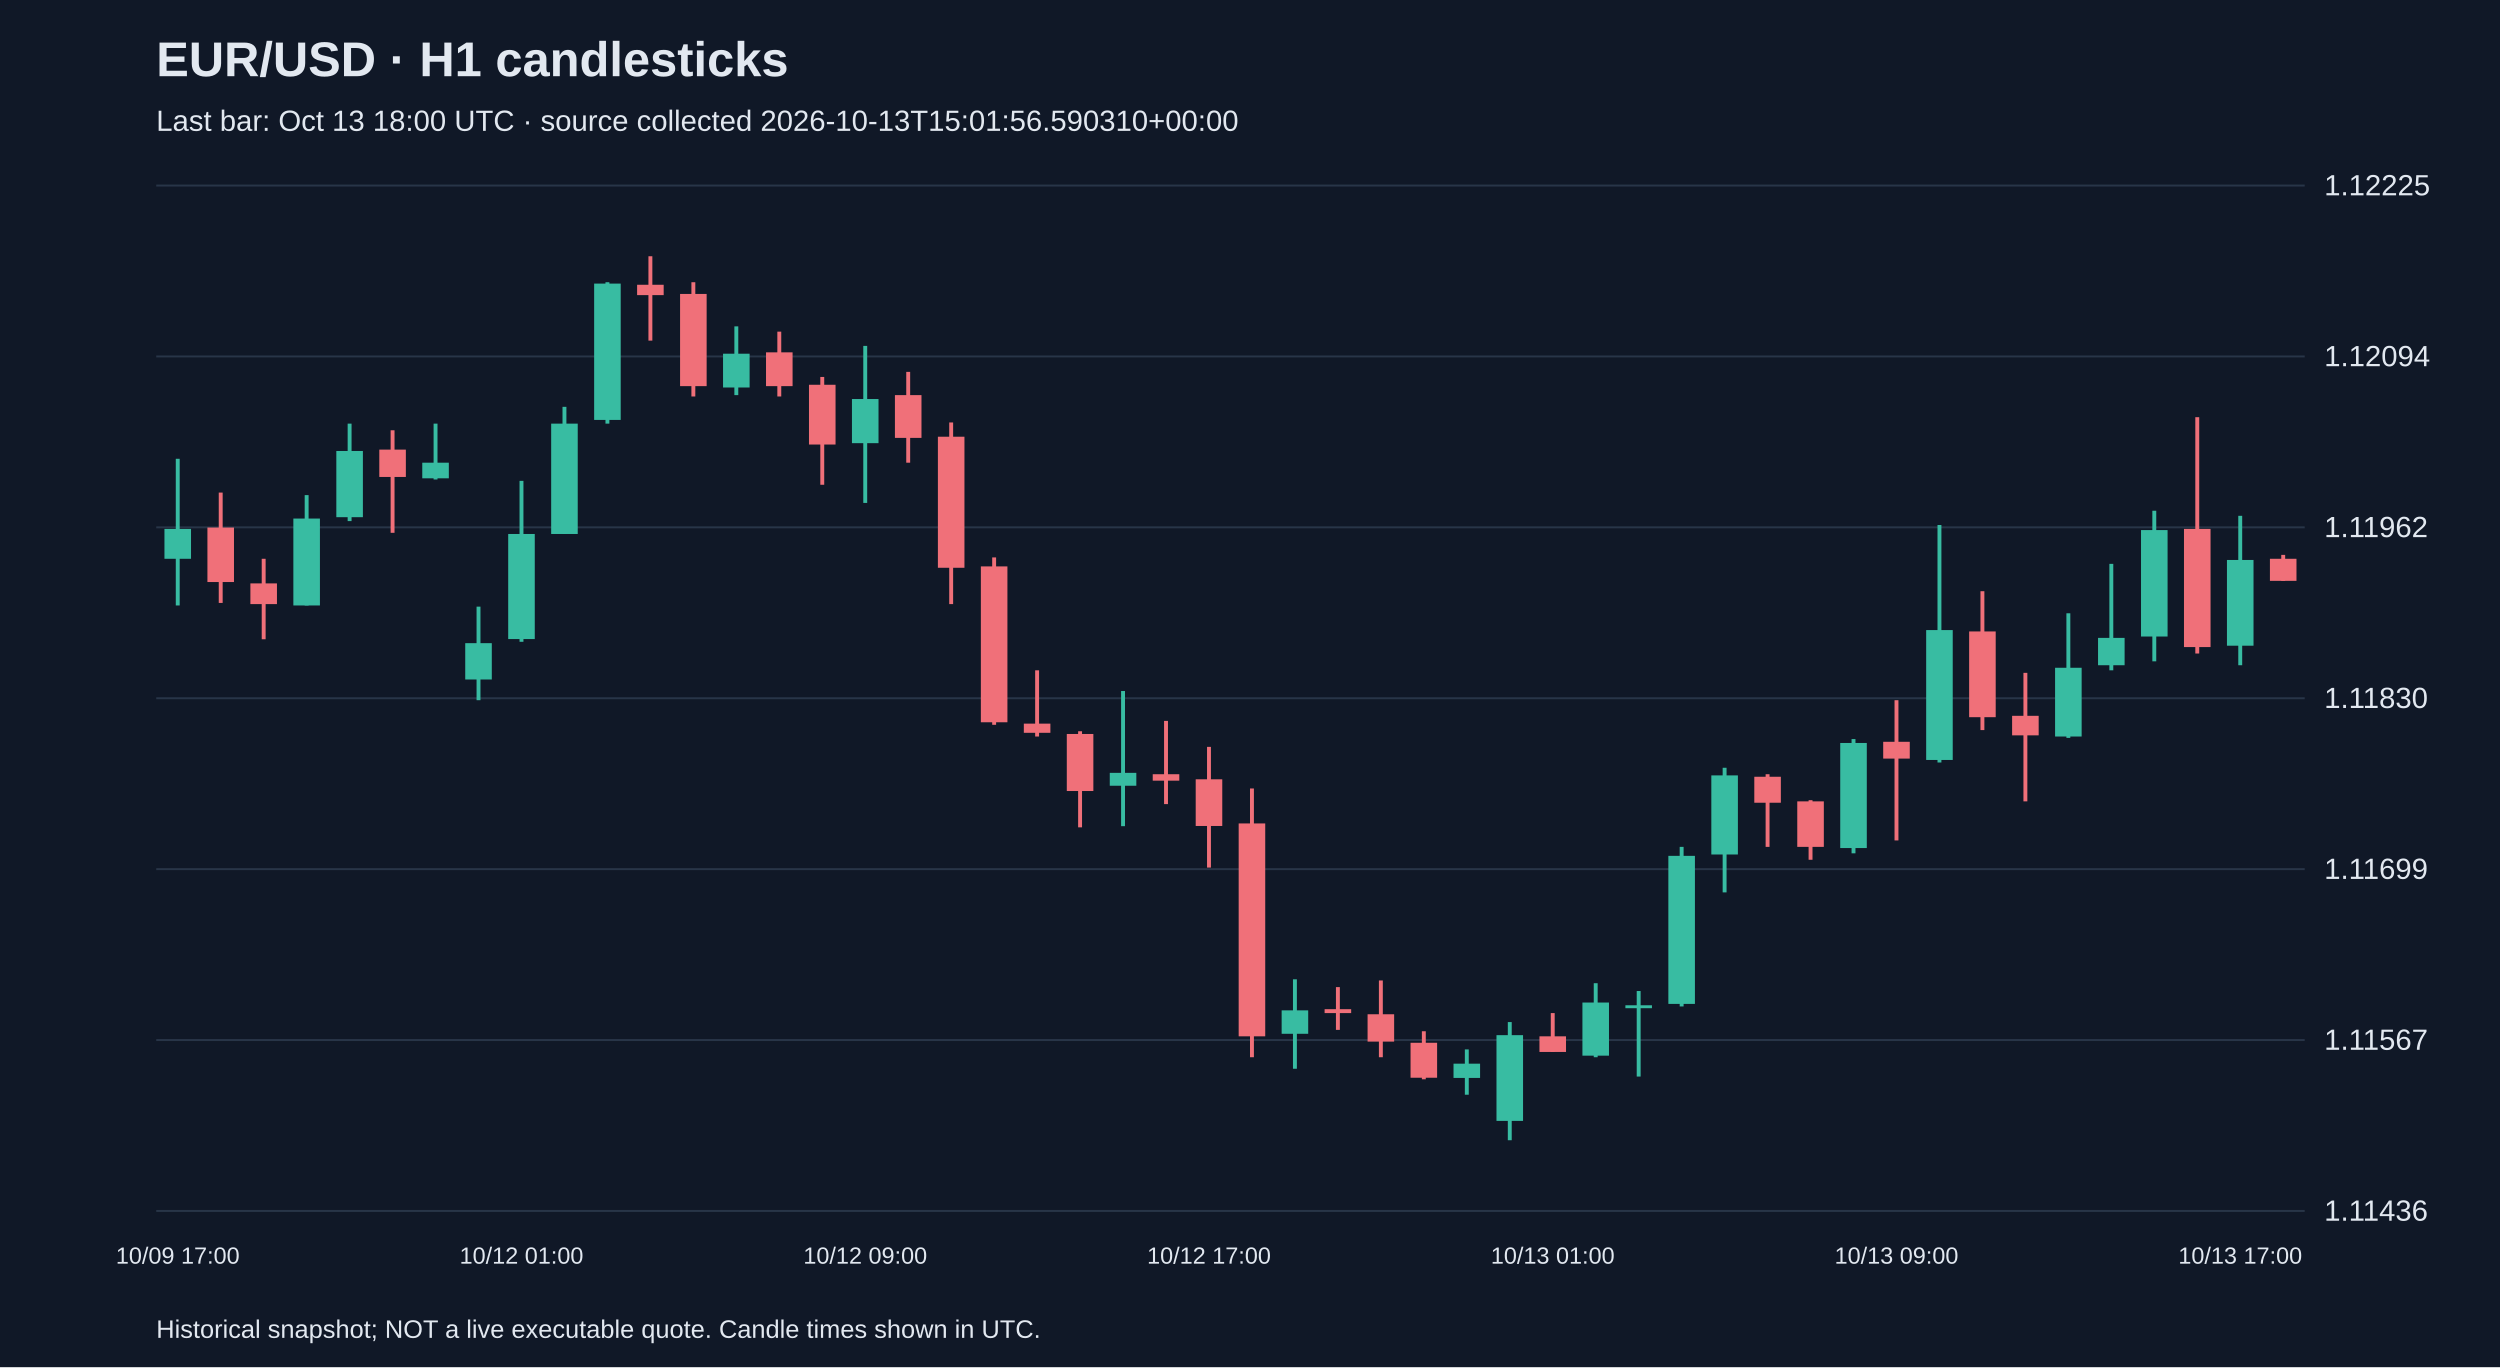
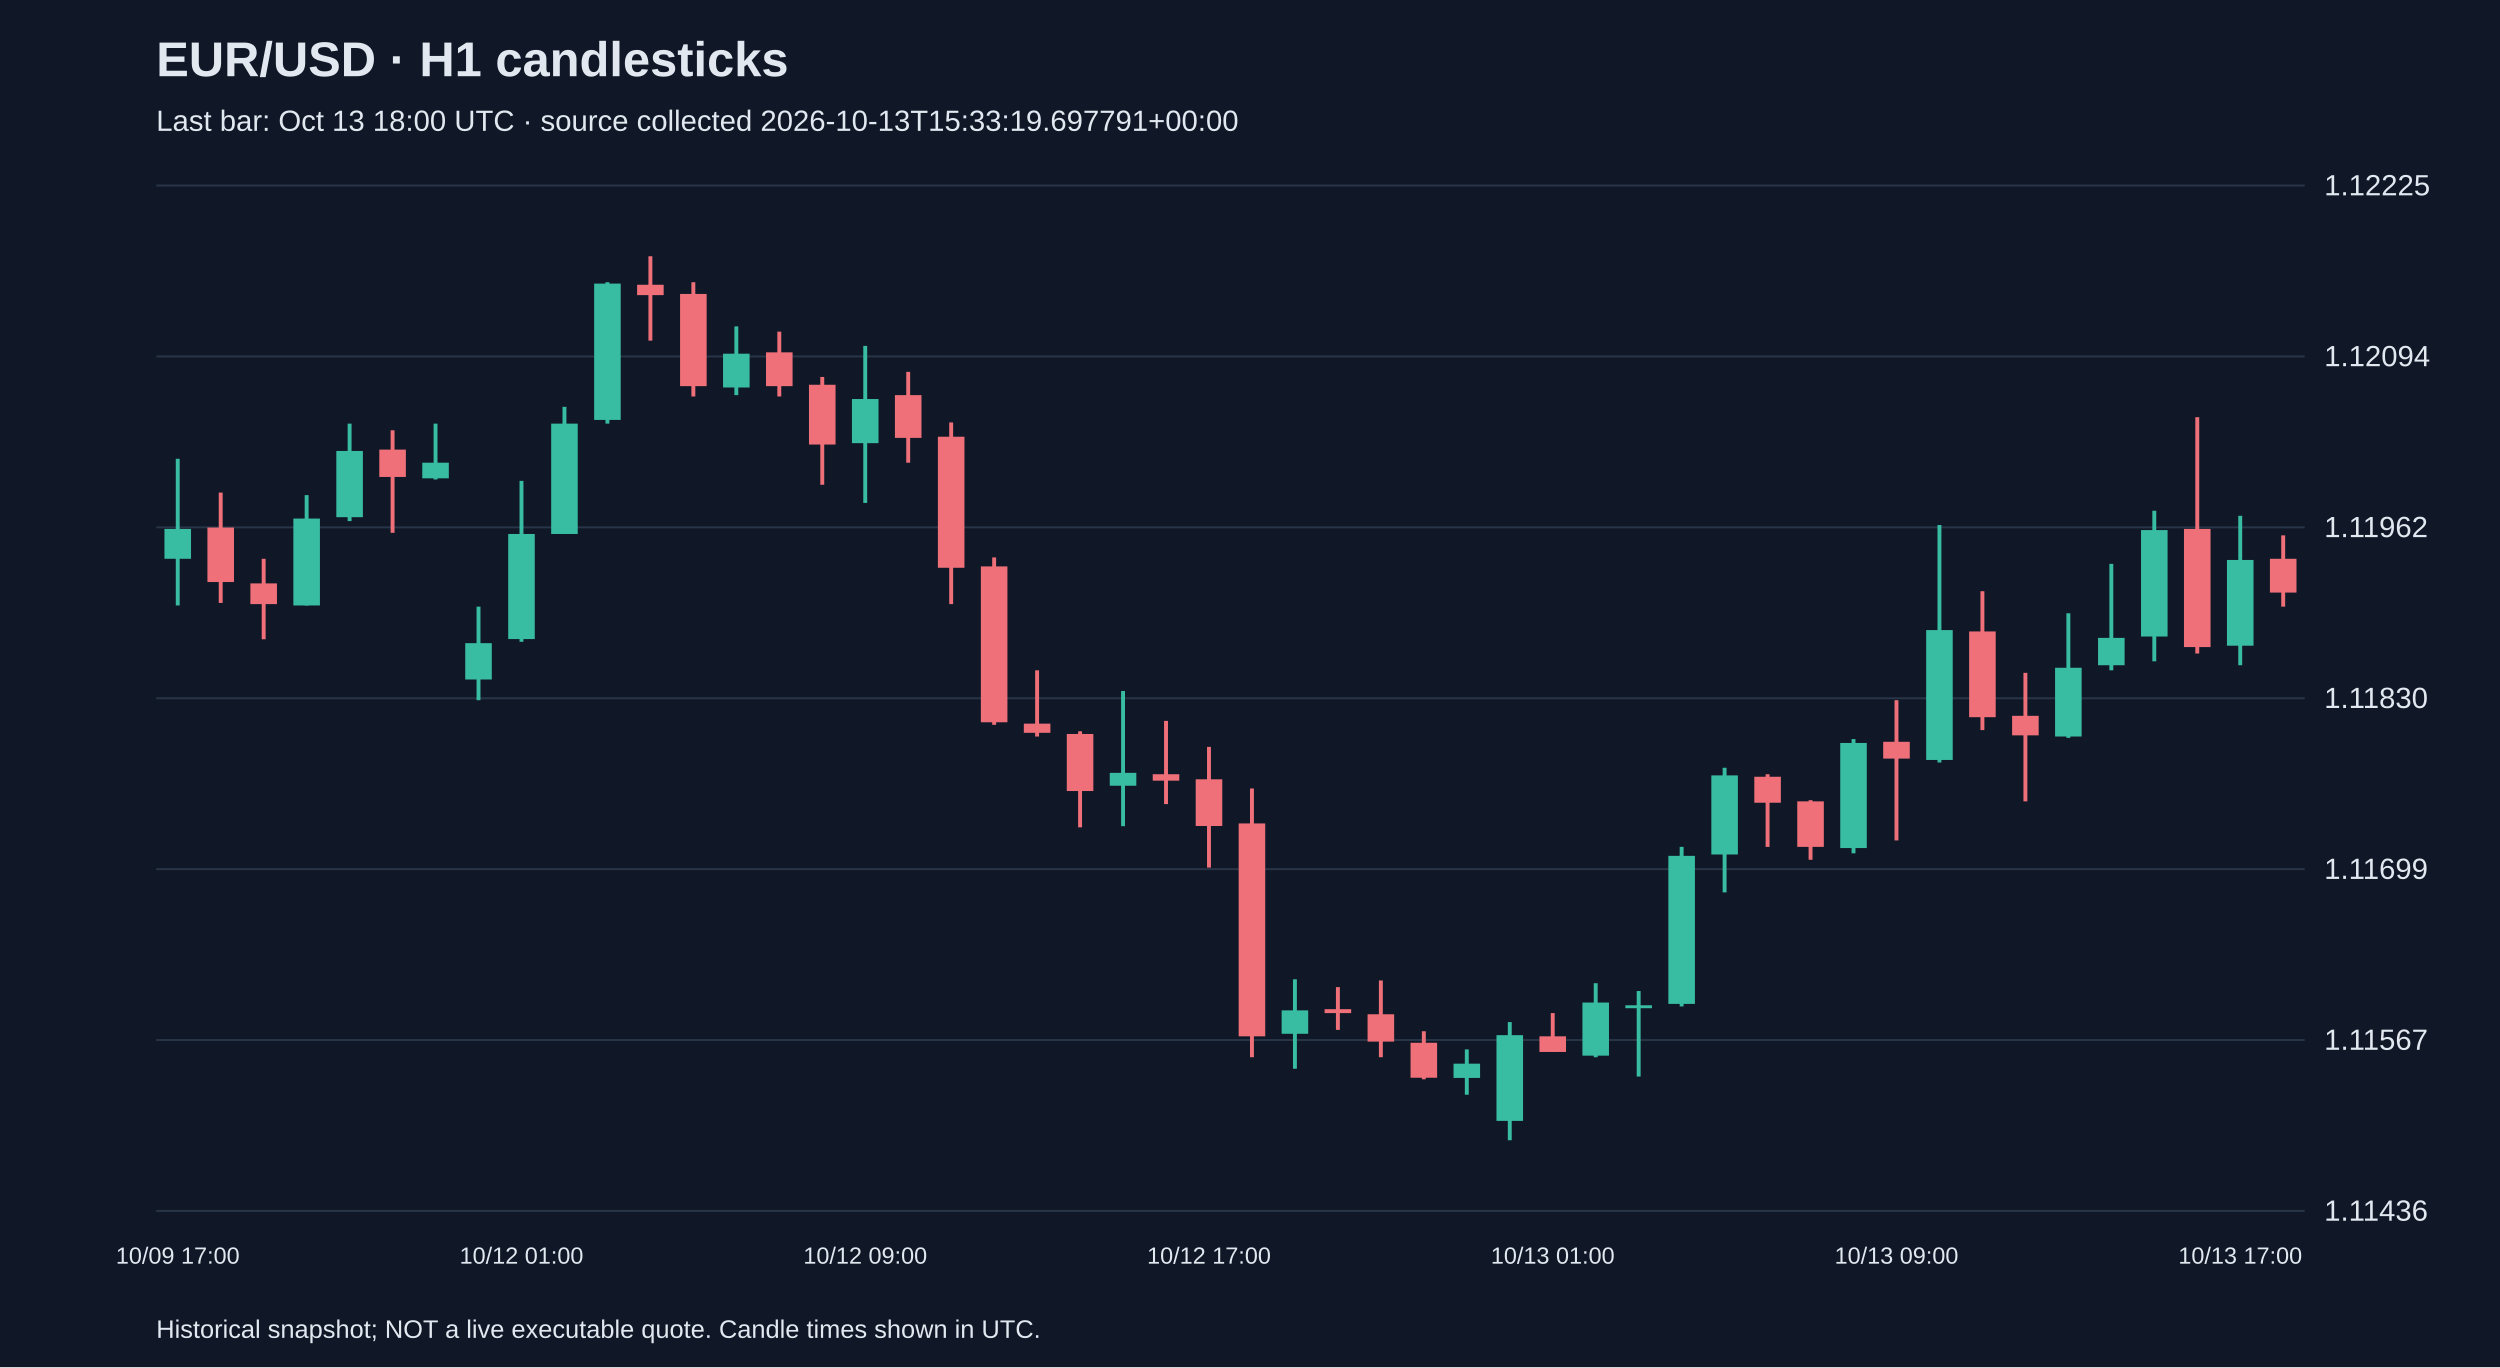
<svg xmlns="http://www.w3.org/2000/svg" viewBox="0 0 1280 700">
  <rect width="100%" height="100%" fill="#101827" />
  <style>text{font-family:Arial,sans-serif;fill:#e2e8f0}</style>
  <text x="80" y="39" font-size="25" font-weight="bold">EUR/USD · H1 candlesticks</text>
-   <text x="80" y="67" font-size="15" fill="#a6b1c5">Last bar: Oct 13 18:00 UTC · source collected 2026-10-13T15:01:56.590310+00:00</text>
+   <text x="80" y="67" font-size="15" fill="#a6b1c5">Last bar: Oct 13 18:00 UTC · source collected 2026-10-13T15:33:19.697791+00:00</text>
  <line x1="80" y1="620.0" x2="1180" y2="620.0" stroke="#283548" />
  <text x="1190" y="625.0" font-size="15">1.11436</text>
  <line x1="80" y1="532.5" x2="1180" y2="532.5" stroke="#283548" />
  <text x="1190" y="537.5" font-size="15">1.11567</text>
  <line x1="80" y1="445.0" x2="1180" y2="445.0" stroke="#283548" />
  <text x="1190" y="450.0" font-size="15">1.11699</text>
  <line x1="80" y1="357.5" x2="1180" y2="357.5" stroke="#283548" />
  <text x="1190" y="362.5" font-size="15">1.11830</text>
  <line x1="80" y1="270.0" x2="1180" y2="270.0" stroke="#283548" />
  <text x="1190" y="275.0" font-size="15">1.11962</text>
  <line x1="80" y1="182.5" x2="1180" y2="182.5" stroke="#283548" />
  <text x="1190" y="187.5" font-size="15">1.12094</text>
  <line x1="80" y1="95.0" x2="1180" y2="95.0" stroke="#283548" />
  <text x="1190" y="100.0" font-size="15">1.12225</text>
  <line x1="91.0" y1="234.9" x2="91.0" y2="310.0" stroke="#38bca2" stroke-width="2" />
  <rect x="84.2" y="270.8" width="13.6" height="15.3" fill="#38bca2" />
  <text x="91.0" y="647" text-anchor="middle" font-size="12">10/09 17:00</text>
  <line x1="113.0" y1="252.2" x2="113.0" y2="308.7" stroke="#f07079" stroke-width="2" />
  <rect x="106.2" y="270.1" width="13.6" height="27.9" fill="#f07079" />
  <line x1="135.0" y1="286.1" x2="135.0" y2="327.3" stroke="#f07079" stroke-width="2" />
  <rect x="128.2" y="298.7" width="13.6" height="10.6" fill="#f07079" />
  <line x1="157.0" y1="253.5" x2="157.0" y2="310.0" stroke="#38bca2" stroke-width="2" />
  <rect x="150.2" y="265.5" width="13.6" height="44.5" fill="#38bca2" />
  <line x1="179.0" y1="216.9" x2="179.0" y2="266.8" stroke="#38bca2" stroke-width="2" />
  <rect x="172.2" y="230.9" width="13.6" height="33.9" fill="#38bca2" />
  <line x1="201.0" y1="220.3" x2="201.0" y2="272.8" stroke="#f07079" stroke-width="2" />
  <rect x="194.2" y="230.2" width="13.6" height="14.0" fill="#f07079" />
  <line x1="223.0" y1="216.9" x2="223.0" y2="245.5" stroke="#38bca2" stroke-width="2" />
  <rect x="216.2" y="236.9" width="13.6" height="8.0" fill="#38bca2" />
  <line x1="245.0" y1="310.6" x2="245.0" y2="358.5" stroke="#38bca2" stroke-width="2" />
  <rect x="238.2" y="329.3" width="13.6" height="18.6" fill="#38bca2" />
  <line x1="267.0" y1="246.2" x2="267.0" y2="328.6" stroke="#38bca2" stroke-width="2" />
  <rect x="260.2" y="273.4" width="13.6" height="53.8" fill="#38bca2" />
  <text x="267.0" y="647" text-anchor="middle" font-size="12">10/12 01:00</text>
  <line x1="289.0" y1="208.3" x2="289.0" y2="273.4" stroke="#38bca2" stroke-width="2" />
  <rect x="282.2" y="216.9" width="13.6" height="56.5" fill="#38bca2" />
  <line x1="311.0" y1="144.5" x2="311.0" y2="216.9" stroke="#38bca2" stroke-width="2" />
  <rect x="304.2" y="145.2" width="13.6" height="69.8" fill="#38bca2" />
  <line x1="333.0" y1="131.2" x2="333.0" y2="174.4" stroke="#f07079" stroke-width="2" />
  <rect x="326.2" y="145.8" width="13.6" height="5.3" fill="#f07079" />
  <line x1="355.0" y1="144.5" x2="355.0" y2="203.0" stroke="#f07079" stroke-width="2" />
  <rect x="348.2" y="150.5" width="13.6" height="47.2" fill="#f07079" />
  <line x1="377.0" y1="167.1" x2="377.0" y2="202.3" stroke="#38bca2" stroke-width="2" />
  <rect x="370.2" y="181.1" width="13.6" height="17.3" fill="#38bca2" />
  <line x1="399.0" y1="169.8" x2="399.0" y2="203.0" stroke="#f07079" stroke-width="2" />
  <rect x="392.2" y="180.4" width="13.6" height="17.3" fill="#f07079" />
  <line x1="421.0" y1="193.0" x2="421.0" y2="248.2" stroke="#f07079" stroke-width="2" />
  <rect x="414.2" y="197.0" width="13.6" height="30.6" fill="#f07079" />
  <line x1="443.0" y1="177.1" x2="443.0" y2="257.5" stroke="#38bca2" stroke-width="2" />
  <rect x="436.2" y="204.3" width="13.6" height="22.6" fill="#38bca2" />
  <text x="443.0" y="647" text-anchor="middle" font-size="12">10/12 09:00</text>
  <line x1="465.0" y1="190.4" x2="465.0" y2="236.9" stroke="#f07079" stroke-width="2" />
  <rect x="458.2" y="202.3" width="13.6" height="21.9" fill="#f07079" />
  <line x1="487.0" y1="216.3" x2="487.0" y2="309.3" stroke="#f07079" stroke-width="2" />
  <rect x="480.2" y="223.6" width="13.6" height="67.1" fill="#f07079" />
  <line x1="509.0" y1="285.4" x2="509.0" y2="371.1" stroke="#f07079" stroke-width="2" />
  <rect x="502.2" y="290.0" width="13.6" height="79.8" fill="#f07079" />
  <line x1="531.0" y1="343.2" x2="531.0" y2="377.1" stroke="#f07079" stroke-width="2" />
  <rect x="524.2" y="370.5" width="13.6" height="4.7" fill="#f07079" />
  <line x1="553.0" y1="374.4" x2="553.0" y2="423.6" stroke="#f07079" stroke-width="2" />
  <rect x="546.2" y="375.8" width="13.6" height="29.2" fill="#f07079" />
  <line x1="575.0" y1="353.8" x2="575.0" y2="423.0" stroke="#38bca2" stroke-width="2" />
  <rect x="568.2" y="395.7" width="13.6" height="6.6" fill="#38bca2" />
  <line x1="597.0" y1="369.1" x2="597.0" y2="411.7" stroke="#f07079" stroke-width="2" />
  <rect x="590.2" y="396.4" width="13.6" height="3.3" fill="#f07079" />
  <line x1="619.0" y1="382.4" x2="619.0" y2="444.2" stroke="#f07079" stroke-width="2" />
  <rect x="612.2" y="399.0" width="13.6" height="23.9" fill="#f07079" />
  <text x="619.0" y="647" text-anchor="middle" font-size="12">10/12 17:00</text>
  <line x1="641.0" y1="403.7" x2="641.0" y2="541.3" stroke="#f07079" stroke-width="2" />
  <rect x="634.2" y="421.6" width="13.6" height="109.0" fill="#f07079" />
  <line x1="663.0" y1="501.4" x2="663.0" y2="547.2" stroke="#38bca2" stroke-width="2" />
  <rect x="656.2" y="517.3" width="13.6" height="12.0" fill="#38bca2" />
  <line x1="685.0" y1="505.4" x2="685.0" y2="527.3" stroke="#f07079" stroke-width="2" />
  <rect x="678.2" y="516.7" width="13.6" height="2.0" fill="#f07079" />
  <line x1="707.0" y1="502.0" x2="707.0" y2="541.3" stroke="#f07079" stroke-width="2" />
  <rect x="700.2" y="519.3" width="13.6" height="14.0" fill="#f07079" />
  <line x1="729.0" y1="528.0" x2="729.0" y2="552.6" stroke="#f07079" stroke-width="2" />
  <rect x="722.2" y="533.9" width="13.6" height="17.9" fill="#f07079" />
  <line x1="751.0" y1="537.3" x2="751.0" y2="560.5" stroke="#38bca2" stroke-width="2" />
  <rect x="744.2" y="544.6" width="13.6" height="7.3" fill="#38bca2" />
  <line x1="773.0" y1="523.3" x2="773.0" y2="583.8" stroke="#38bca2" stroke-width="2" />
  <rect x="766.2" y="530.0" width="13.6" height="43.9" fill="#38bca2" />
  <line x1="795.0" y1="518.7" x2="795.0" y2="538.6" stroke="#f07079" stroke-width="2" />
  <rect x="788.2" y="530.6" width="13.6" height="8.0" fill="#f07079" />
  <text x="795.0" y="647" text-anchor="middle" font-size="12">10/13 01:00</text>
  <line x1="817.0" y1="503.4" x2="817.0" y2="541.3" stroke="#38bca2" stroke-width="2" />
  <rect x="810.2" y="513.3" width="13.6" height="27.2" fill="#38bca2" />
  <line x1="839.0" y1="507.4" x2="839.0" y2="551.2" stroke="#38bca2" stroke-width="2" />
  <rect x="832.2" y="514.7" width="13.6" height="1.5" fill="#38bca2" />
  <line x1="861.0" y1="433.6" x2="861.0" y2="515.3" stroke="#38bca2" stroke-width="2" />
  <rect x="854.2" y="438.2" width="13.6" height="75.8" fill="#38bca2" />
  <line x1="883.0" y1="393.1" x2="883.0" y2="456.9" stroke="#38bca2" stroke-width="2" />
  <rect x="876.2" y="397.0" width="13.6" height="40.5" fill="#38bca2" />
  <line x1="905.0" y1="396.4" x2="905.0" y2="433.6" stroke="#f07079" stroke-width="2" />
  <rect x="898.2" y="397.7" width="13.6" height="13.3" fill="#f07079" />
  <line x1="927.0" y1="409.7" x2="927.0" y2="440.2" stroke="#f07079" stroke-width="2" />
  <rect x="920.2" y="410.3" width="13.6" height="23.3" fill="#f07079" />
  <line x1="949.0" y1="378.4" x2="949.0" y2="436.9" stroke="#38bca2" stroke-width="2" />
  <rect x="942.2" y="380.4" width="13.6" height="53.8" fill="#38bca2" />
  <line x1="971.0" y1="358.5" x2="971.0" y2="430.3" stroke="#f07079" stroke-width="2" />
  <rect x="964.2" y="379.8" width="13.6" height="8.6" fill="#f07079" />
  <text x="971.0" y="647" text-anchor="middle" font-size="12">10/13 09:00</text>
  <line x1="993.0" y1="268.8" x2="993.0" y2="390.4" stroke="#38bca2" stroke-width="2" />
  <rect x="986.2" y="322.6" width="13.6" height="66.5" fill="#38bca2" />
  <line x1="1015.0" y1="302.7" x2="1015.0" y2="373.8" stroke="#f07079" stroke-width="2" />
  <rect x="1008.2" y="323.3" width="13.6" height="43.9" fill="#f07079" />
  <line x1="1037.0" y1="344.5" x2="1037.0" y2="410.3" stroke="#f07079" stroke-width="2" />
  <rect x="1030.2" y="366.5" width="13.6" height="10.0" fill="#f07079" />
  <line x1="1059.0" y1="314.0" x2="1059.0" y2="377.8" stroke="#38bca2" stroke-width="2" />
  <rect x="1052.2" y="341.9" width="13.6" height="35.2" fill="#38bca2" />
  <line x1="1081.0" y1="288.7" x2="1081.0" y2="343.2" stroke="#38bca2" stroke-width="2" />
  <rect x="1074.2" y="326.6" width="13.6" height="14.0" fill="#38bca2" />
  <line x1="1103.0" y1="261.5" x2="1103.0" y2="338.6" stroke="#38bca2" stroke-width="2" />
  <rect x="1096.2" y="271.4" width="13.6" height="54.5" fill="#38bca2" />
  <line x1="1125.0" y1="213.6" x2="1125.0" y2="334.6" stroke="#f07079" stroke-width="2" />
  <rect x="1118.2" y="270.8" width="13.6" height="60.5" fill="#f07079" />
  <line x1="1147.0" y1="264.1" x2="1147.0" y2="340.6" stroke="#38bca2" stroke-width="2" />
  <rect x="1140.2" y="286.7" width="13.6" height="43.9" fill="#38bca2" />
  <text x="1147.0" y="647" text-anchor="middle" font-size="12">10/13 17:00</text>
-   <line x1="1169.0" y1="284.1" x2="1169.0" y2="297.4" stroke="#f07079" stroke-width="2" />
-   <rect x="1162.2" y="286.1" width="13.6" height="11.3" fill="#f07079" />
+   <line x1="1169.0" y1="274.1" x2="1169.0" y2="310.6" stroke="#f07079" stroke-width="2" />
+   <rect x="1162.2" y="286.1" width="13.6" height="17.3" fill="#f07079" />
  <text x="80" y="685" font-size="13">Historical snapshot; NOT a live executable quote. Candle times shown in UTC.</text>
</svg>
